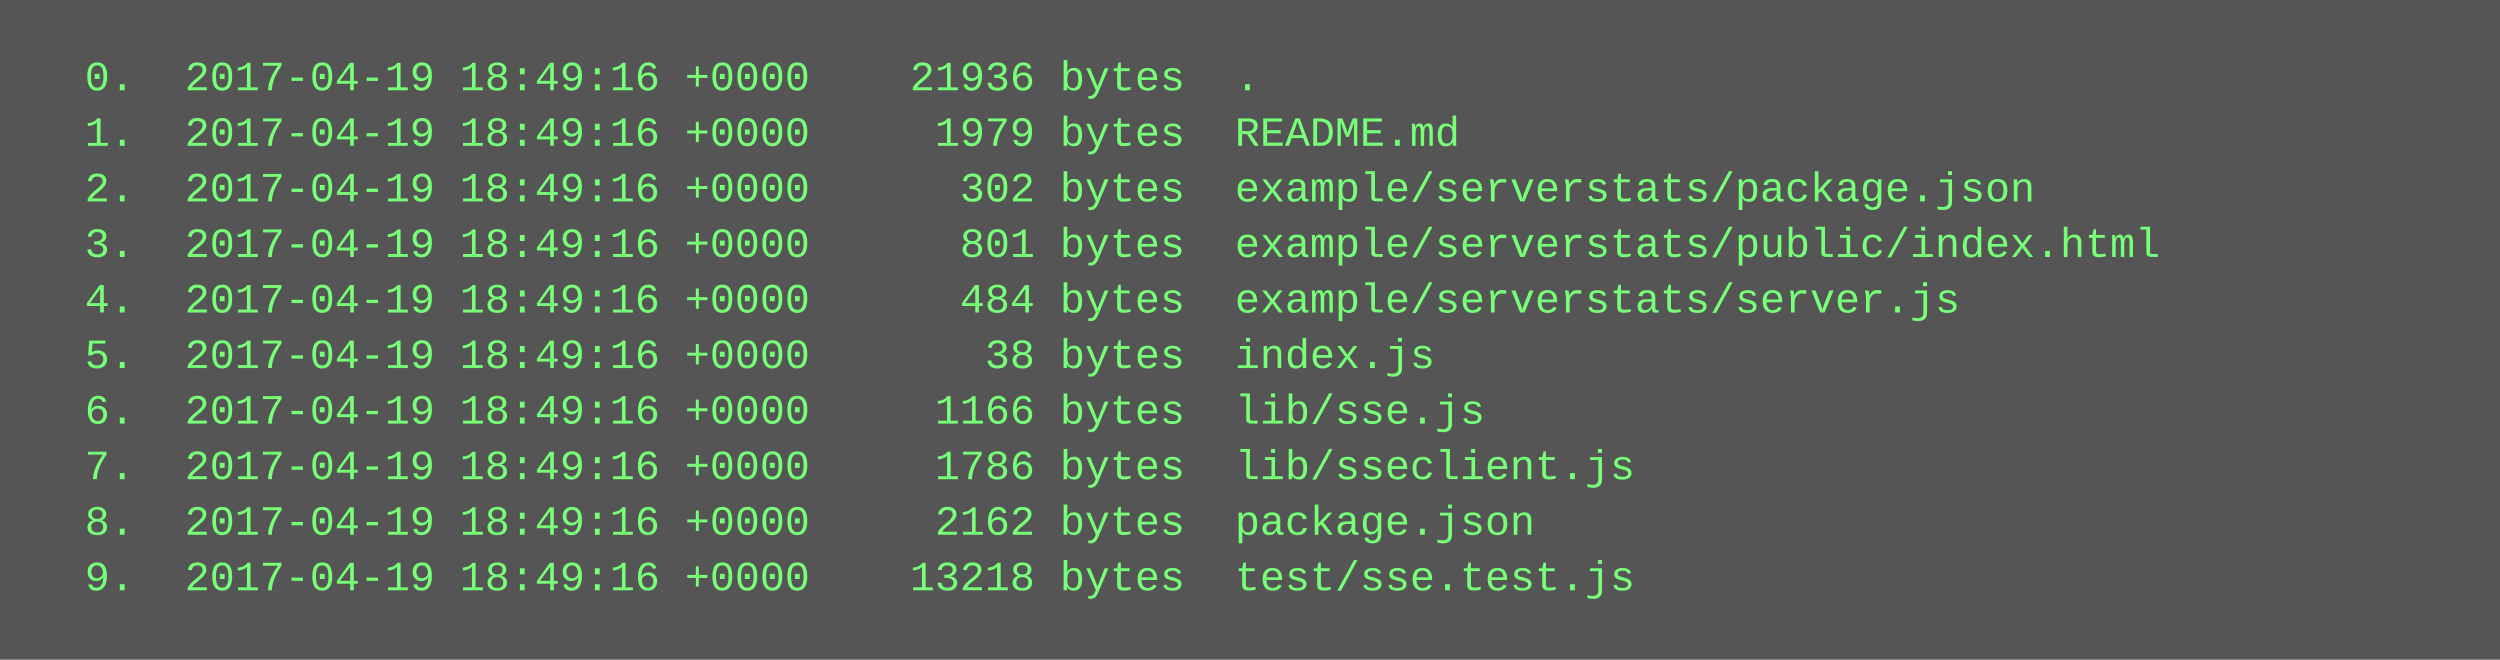
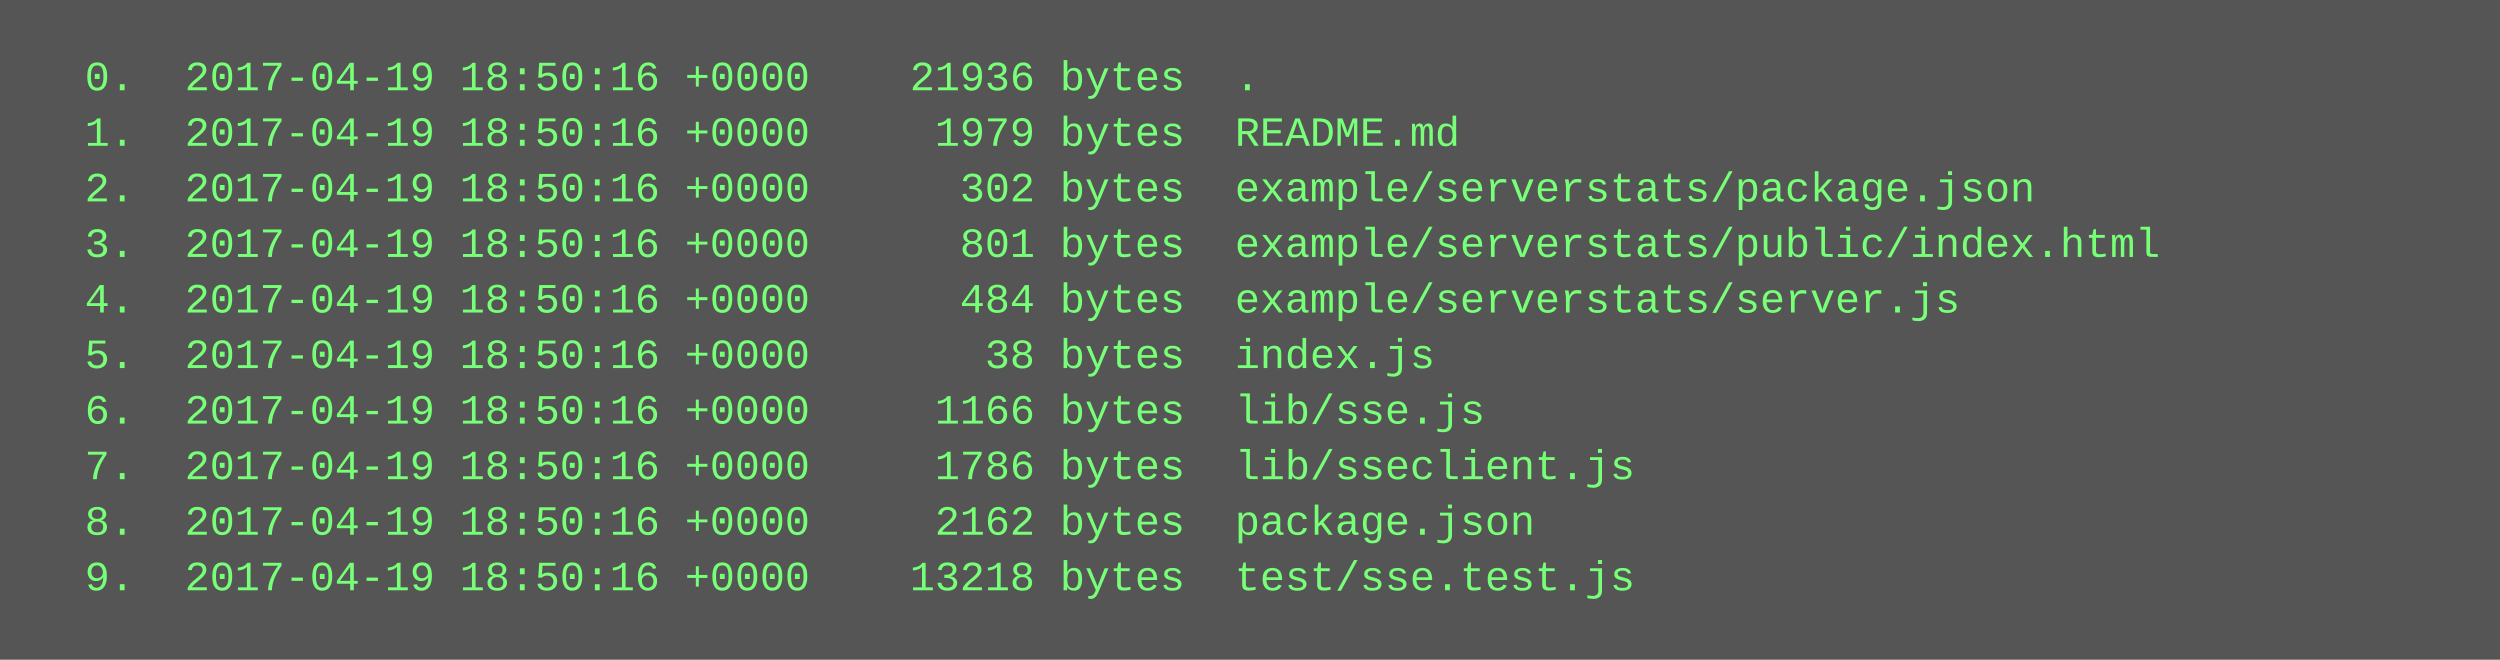
<svg xmlns="http://www.w3.org/2000/svg" height="190" width="720">
  <rect height="190" fill="#555" width="720" />
  <text fill="#7f7" font-family="Courier New" font-size="12" xml:space="preserve">
-     <tspan x="10" y="26">  0.  2017-04-19 18:49:16 +0000    21936 bytes  .</tspan>
-     <tspan x="10" y="42">  1.  2017-04-19 18:49:16 +0000     1979 bytes  README.md</tspan>
-     <tspan x="10" y="58">  2.  2017-04-19 18:49:16 +0000      302 bytes  example/serverstats/package.json</tspan>
-     <tspan x="10" y="74">  3.  2017-04-19 18:49:16 +0000      801 bytes  example/serverstats/public/index.html</tspan>
-     <tspan x="10" y="90">  4.  2017-04-19 18:49:16 +0000      484 bytes  example/serverstats/server.js</tspan>
-     <tspan x="10" y="106">  5.  2017-04-19 18:49:16 +0000       38 bytes  index.js</tspan>
-     <tspan x="10" y="122">  6.  2017-04-19 18:49:16 +0000     1166 bytes  lib/sse.js</tspan>
-     <tspan x="10" y="138">  7.  2017-04-19 18:49:16 +0000     1786 bytes  lib/sseclient.js</tspan>
-     <tspan x="10" y="154">  8.  2017-04-19 18:49:16 +0000     2162 bytes  package.json</tspan>
-     <tspan x="10" y="170">  9.  2017-04-19 18:49:16 +0000    13218 bytes  test/sse.test.js</tspan>
+     <tspan x="10" y="26">  0.  2017-04-19 18:50:16 +0000    21936 bytes  .</tspan>
+     <tspan x="10" y="42">  1.  2017-04-19 18:50:16 +0000     1979 bytes  README.md</tspan>
+     <tspan x="10" y="58">  2.  2017-04-19 18:50:16 +0000      302 bytes  example/serverstats/package.json</tspan>
+     <tspan x="10" y="74">  3.  2017-04-19 18:50:16 +0000      801 bytes  example/serverstats/public/index.html</tspan>
+     <tspan x="10" y="90">  4.  2017-04-19 18:50:16 +0000      484 bytes  example/serverstats/server.js</tspan>
+     <tspan x="10" y="106">  5.  2017-04-19 18:50:16 +0000       38 bytes  index.js</tspan>
+     <tspan x="10" y="122">  6.  2017-04-19 18:50:16 +0000     1166 bytes  lib/sse.js</tspan>
+     <tspan x="10" y="138">  7.  2017-04-19 18:50:16 +0000     1786 bytes  lib/sseclient.js</tspan>
+     <tspan x="10" y="154">  8.  2017-04-19 18:50:16 +0000     2162 bytes  package.json</tspan>
+     <tspan x="10" y="170">  9.  2017-04-19 18:50:16 +0000    13218 bytes  test/sse.test.js</tspan>
  </text>
</svg>
